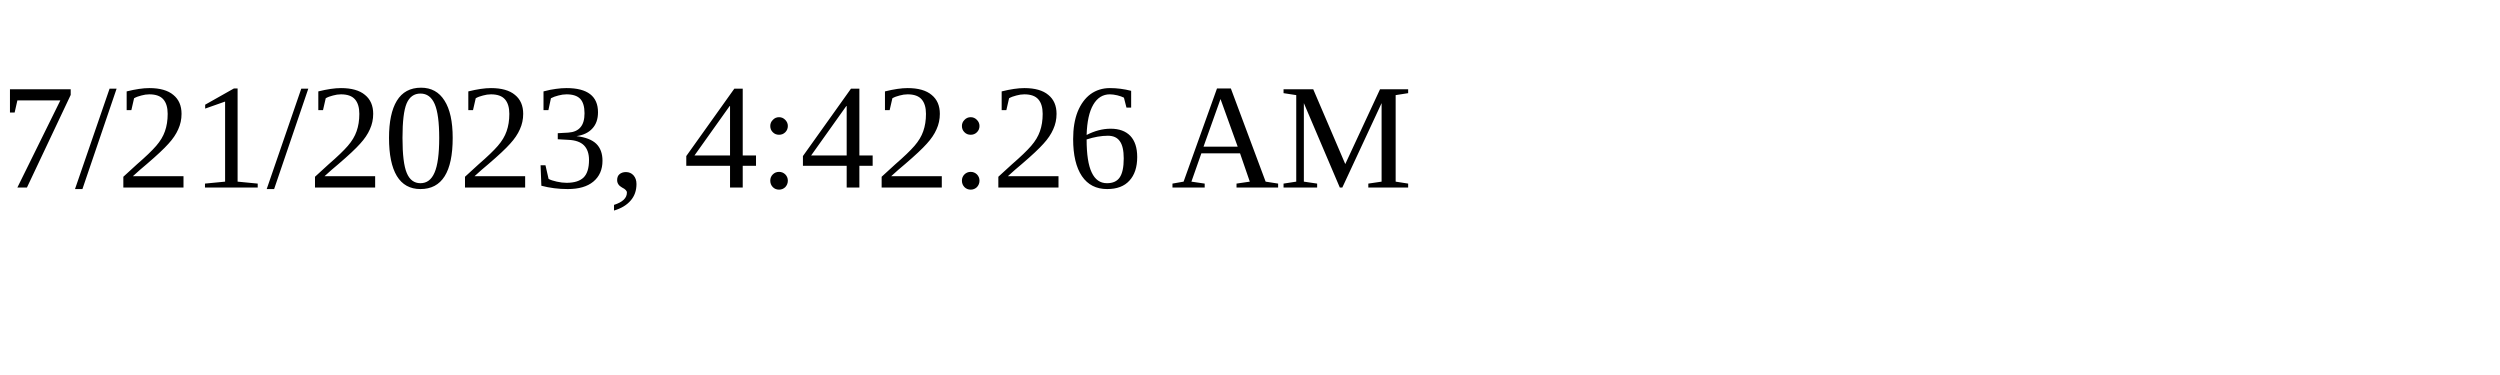
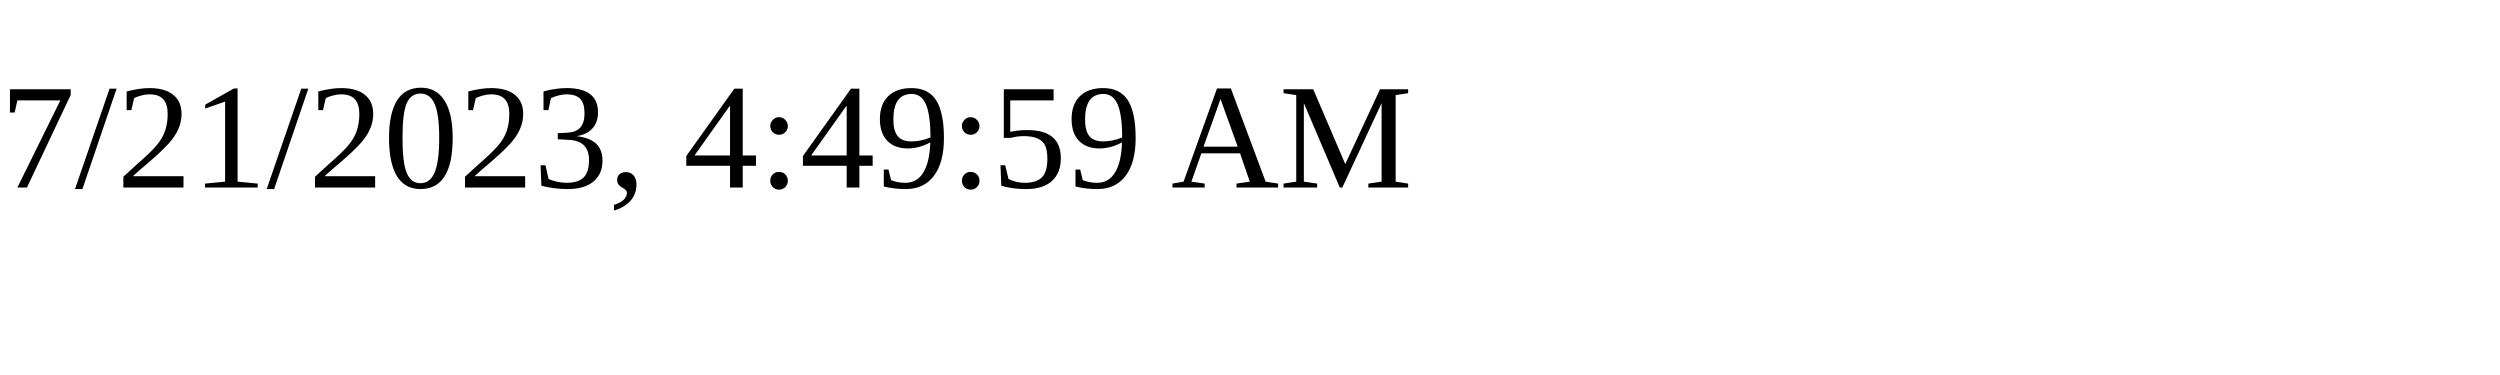
<svg xmlns="http://www.w3.org/2000/svg" height="30" width="200">
-   <text x="0" y="15">7/21/2023, 4:42:26 AM</text>
+   <text x="0" y="15">7/21/2023, 4:49:59 AM</text>
</svg>
